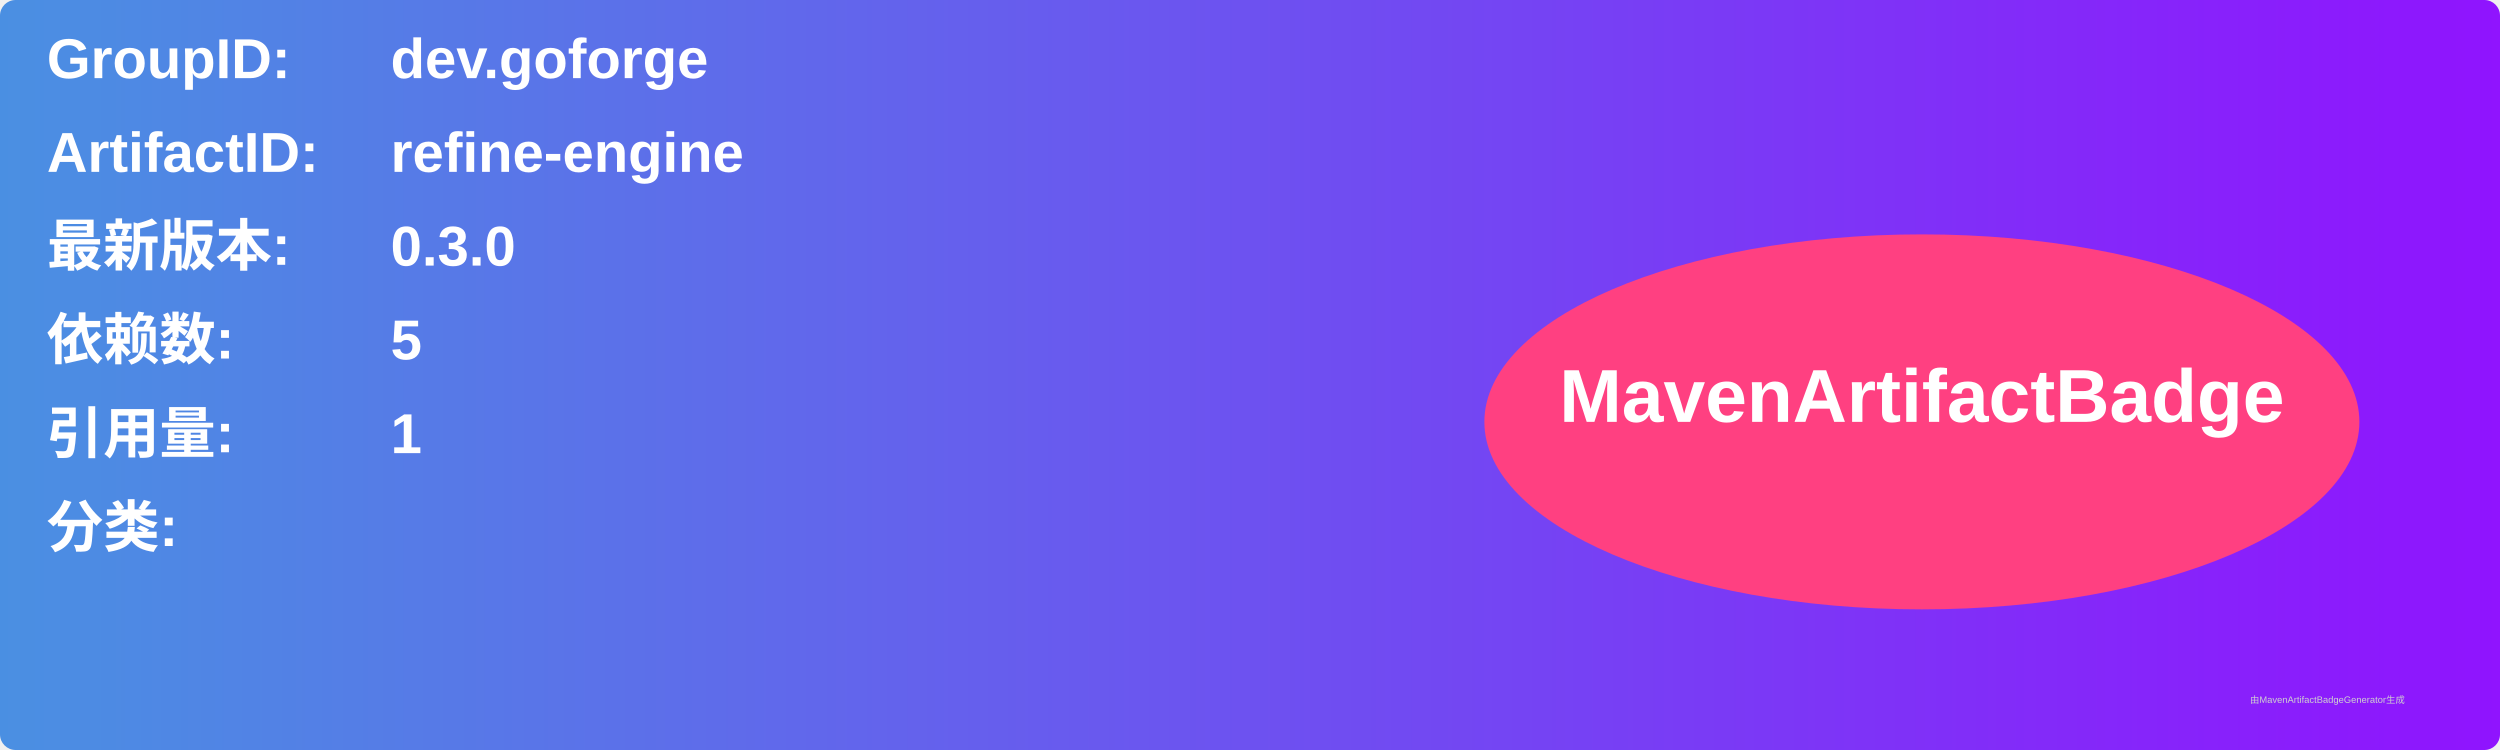
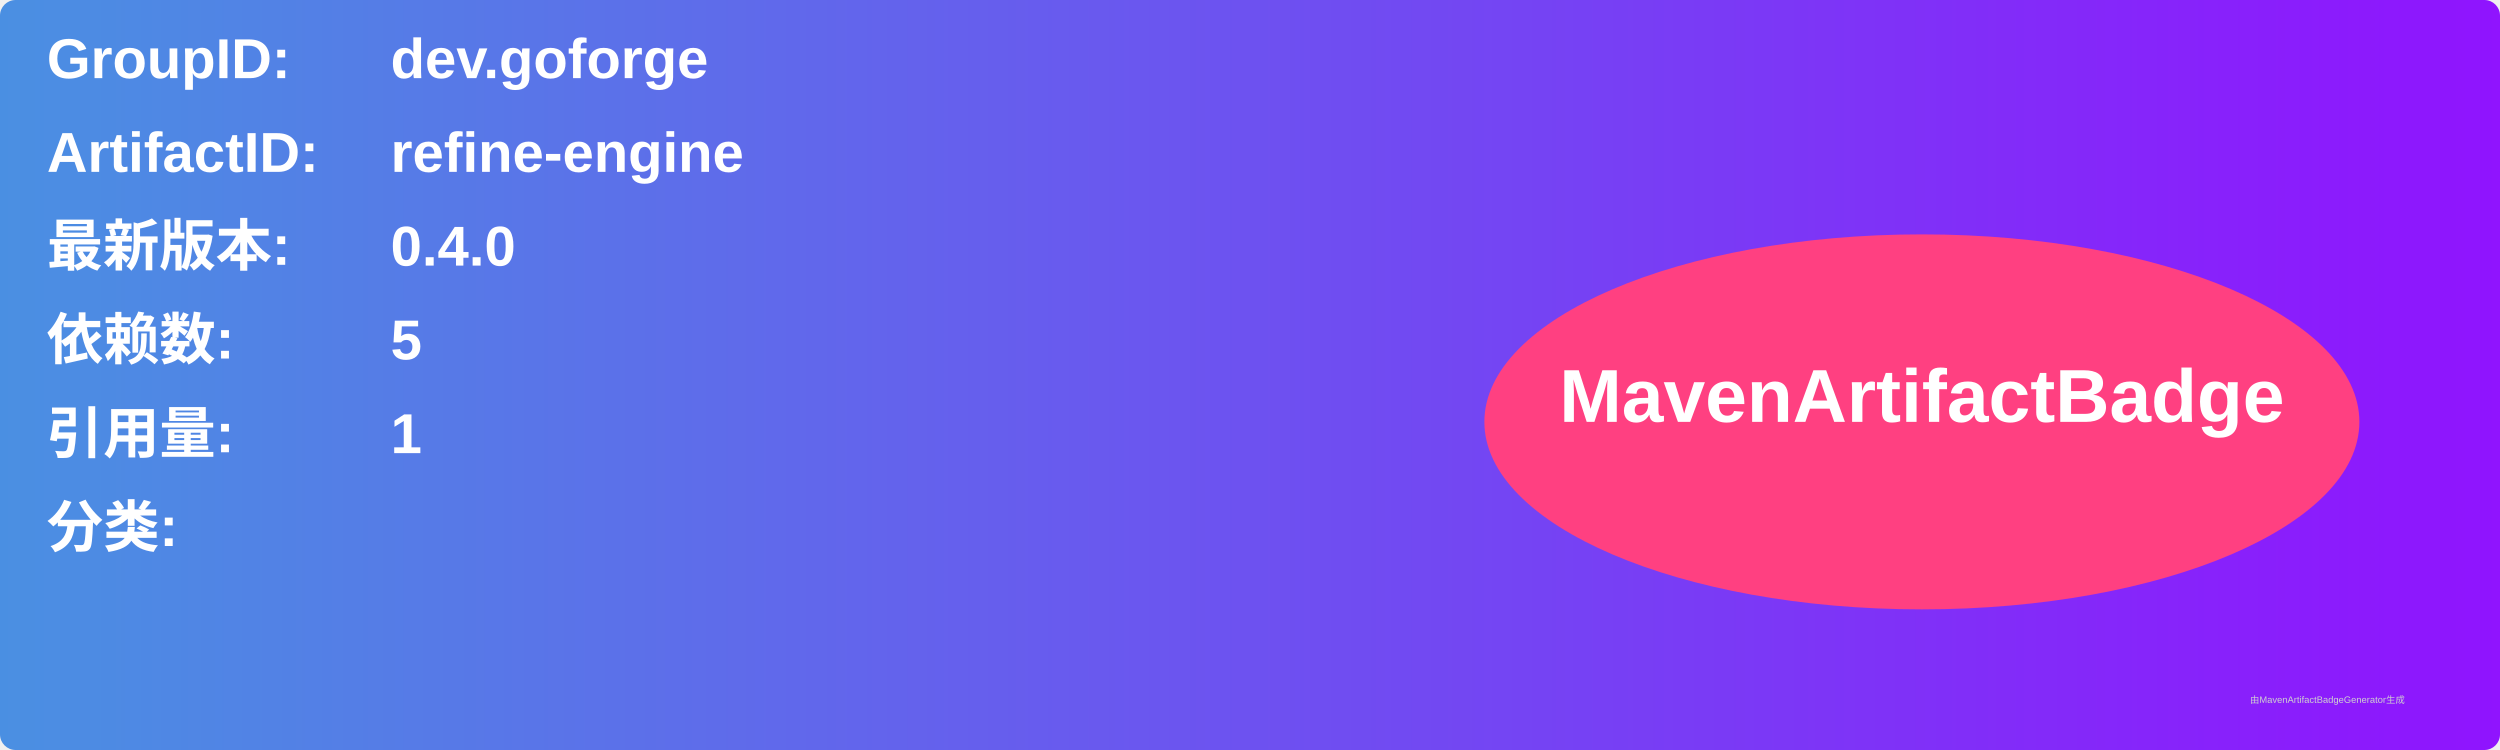
<svg xmlns="http://www.w3.org/2000/svg" width="800" height="240" viewBox="0 0 800 240">
  <linearGradient id="grad" x1="0%" y1="0%" x2="100%" y2="0%">
    <stop offset="0%" stop-color="#4a90e2" />
    <stop offset="100%" stop-color="#9013fe" />
  </linearGradient>
  <rect width="100%" height="100%" rx="5" ry="5" fill="url(#grad)" />
  <g transform="translate(15, 15)">
    <text x="0" y="10" font-family="Arial" font-size="18" fill="white" font-weight="bold" width="260">GroupID:</text>
    <text x="110" y="10" font-family="Arial" font-size="18" fill="white" font-weight="bold" width="460">dev.goforge</text>
    <text x="0" y="40" font-family="Arial" font-size="18" fill="white" font-weight="bold" width="260">ArtifactID:</text>
    <text x="110" y="40" font-family="Arial" font-size="18" fill="white" font-weight="bold" width="460">refine-engine</text>
    <text x="0" y="70" font-family="Arial" font-size="18" fill="white" font-weight="bold">最新版本:</text>
    <text x="110" y="70" font-family="Arial" font-size="18" fill="white" font-weight="bold">
-       <tspan font-weight="bold">0.3.0</tspan>
+       <tspan font-weight="bold">0.4.0</tspan>
    </text>
    <text x="0" y="100" font-family="Arial" font-size="18" fill="white" font-weight="bold">依赖数: </text>
    <text x="110" y="100" font-family="Arial" font-size="18" fill="white">
      <tspan font-weight="bold">5</tspan>
    </text>
    <text x="0" y="130" font-family="Arial" font-size="18" fill="white" font-weight="bold">引用量: </text>
    <text x="110" y="130" font-family="Arial" font-size="18" fill="white">
      <tspan font-weight="bold">1</tspan>
    </text>
    <text x="0" y="160" font-family="Arial" font-size="18" fill="white" font-weight="bold">分类:</text>
    <text x="10" y="190" font-family="Arial" font-size="10" fill="white">
      <tspan font-weight="bold" />
    </text>
    <ellipse cx="600" cy="120" rx="140" ry="60" fill="#ff4081" />
    <text x="600" y="120" text-anchor="middle" font-family="Arial" font-size="24" fill="white" font-weight="bold">MavenArtifactBadge</text>
  </g>
  <text x="720" y="225" font-family="Arial" font-size="3" fill="#d0d0d0">由MavenArtifactBadgeGenerator生成</text>
</svg>
